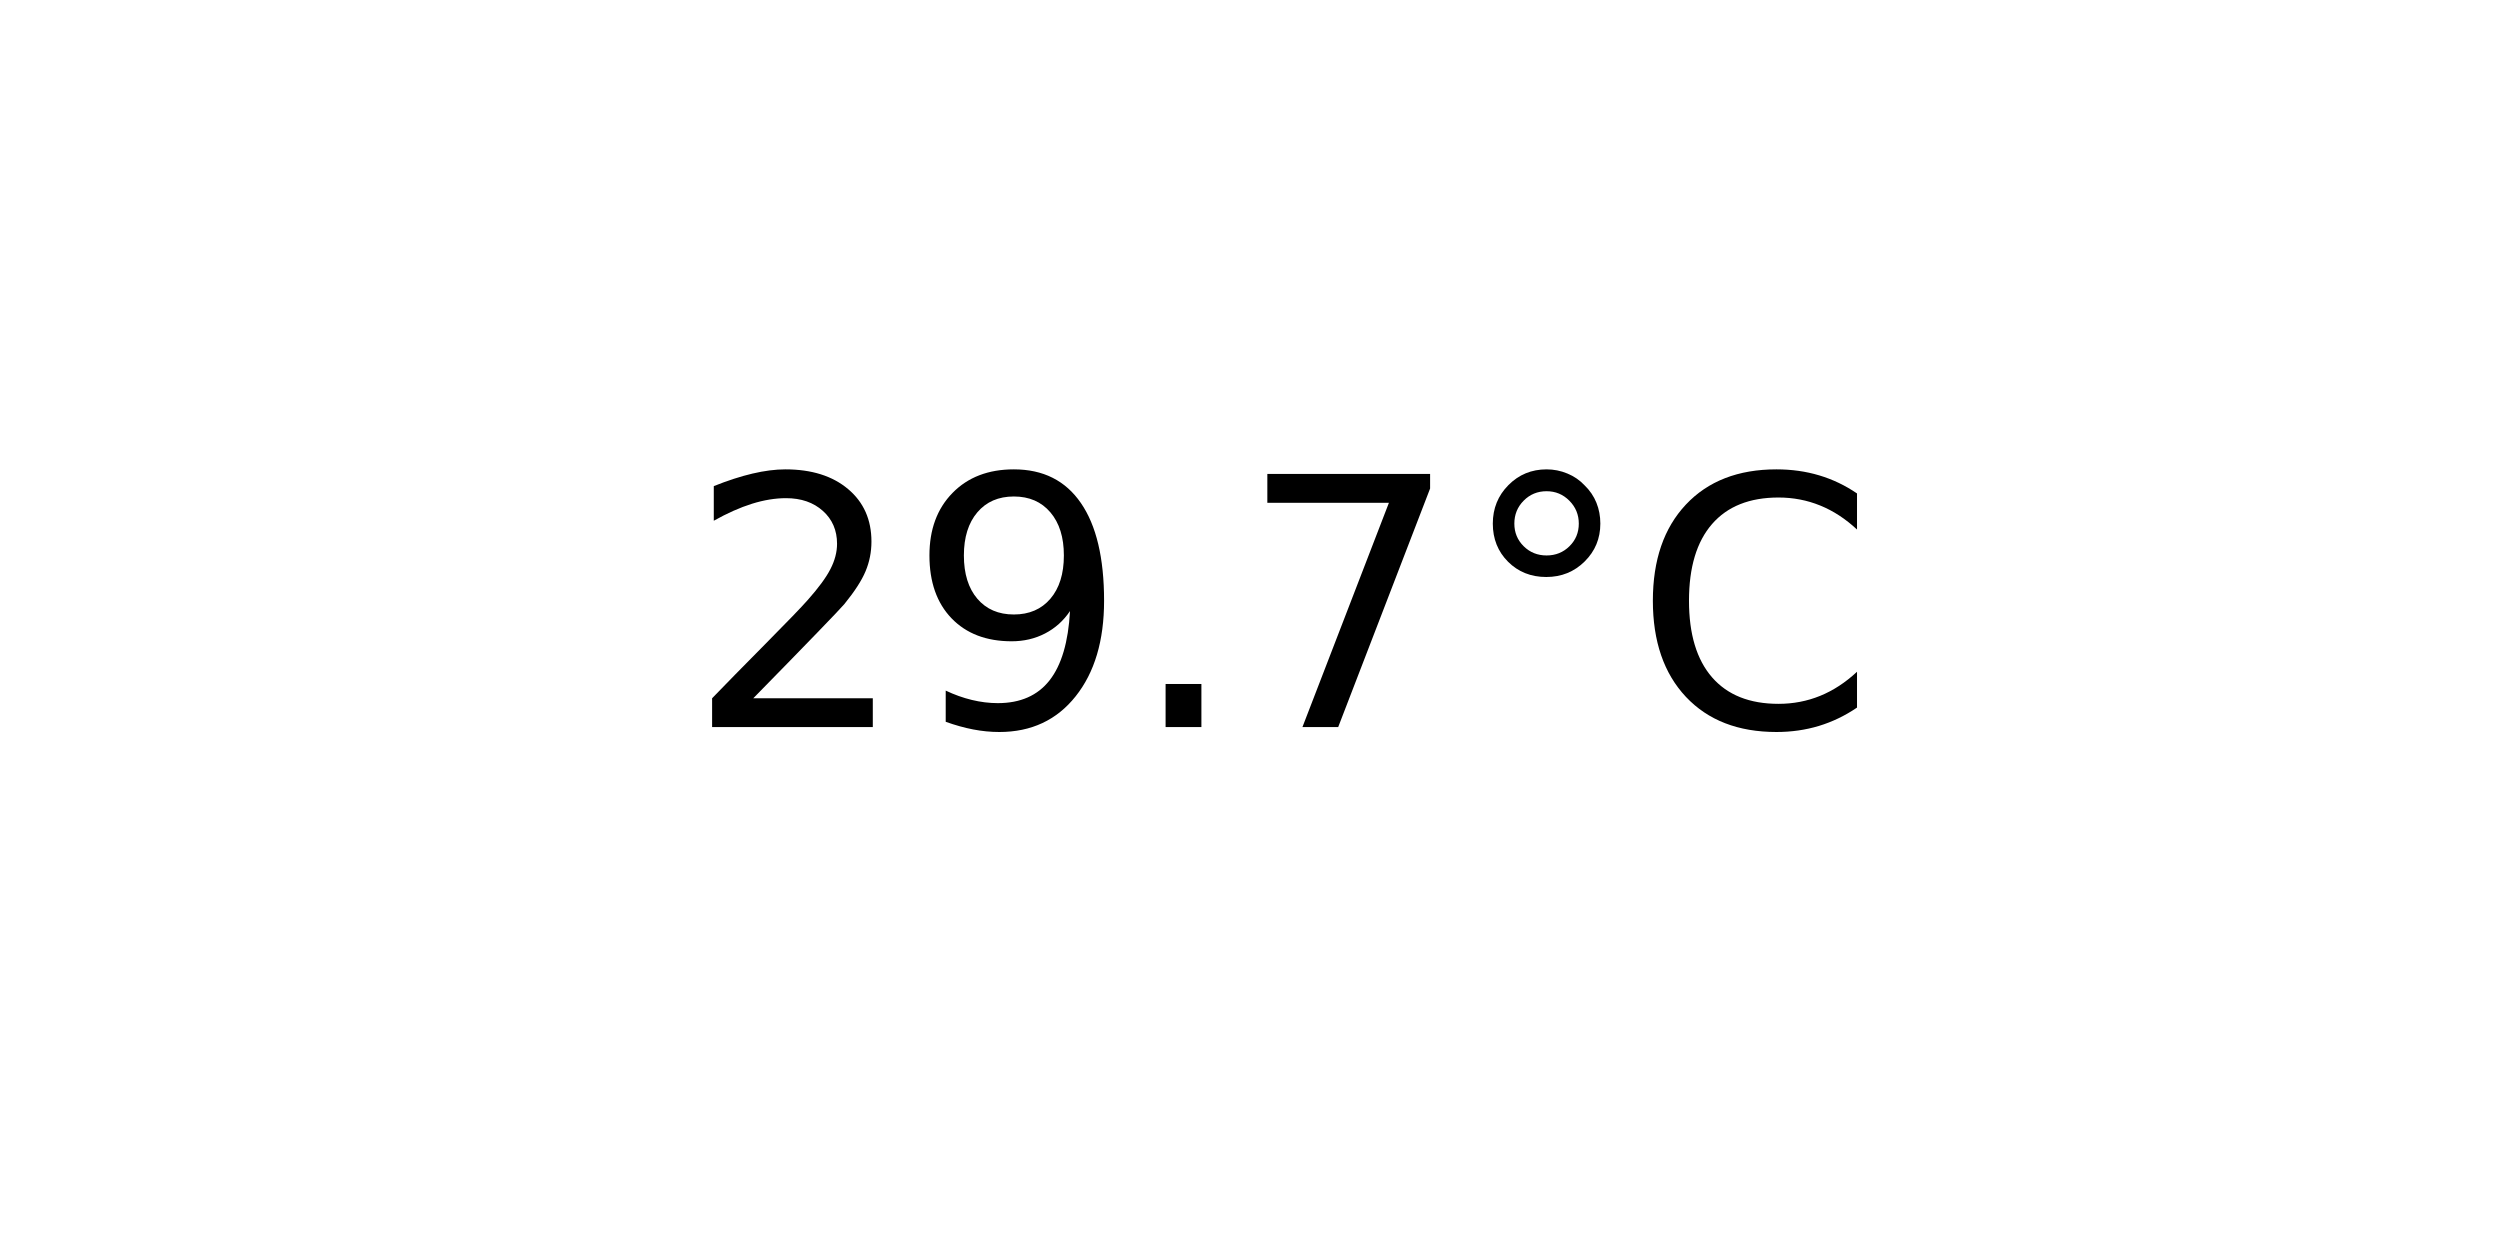
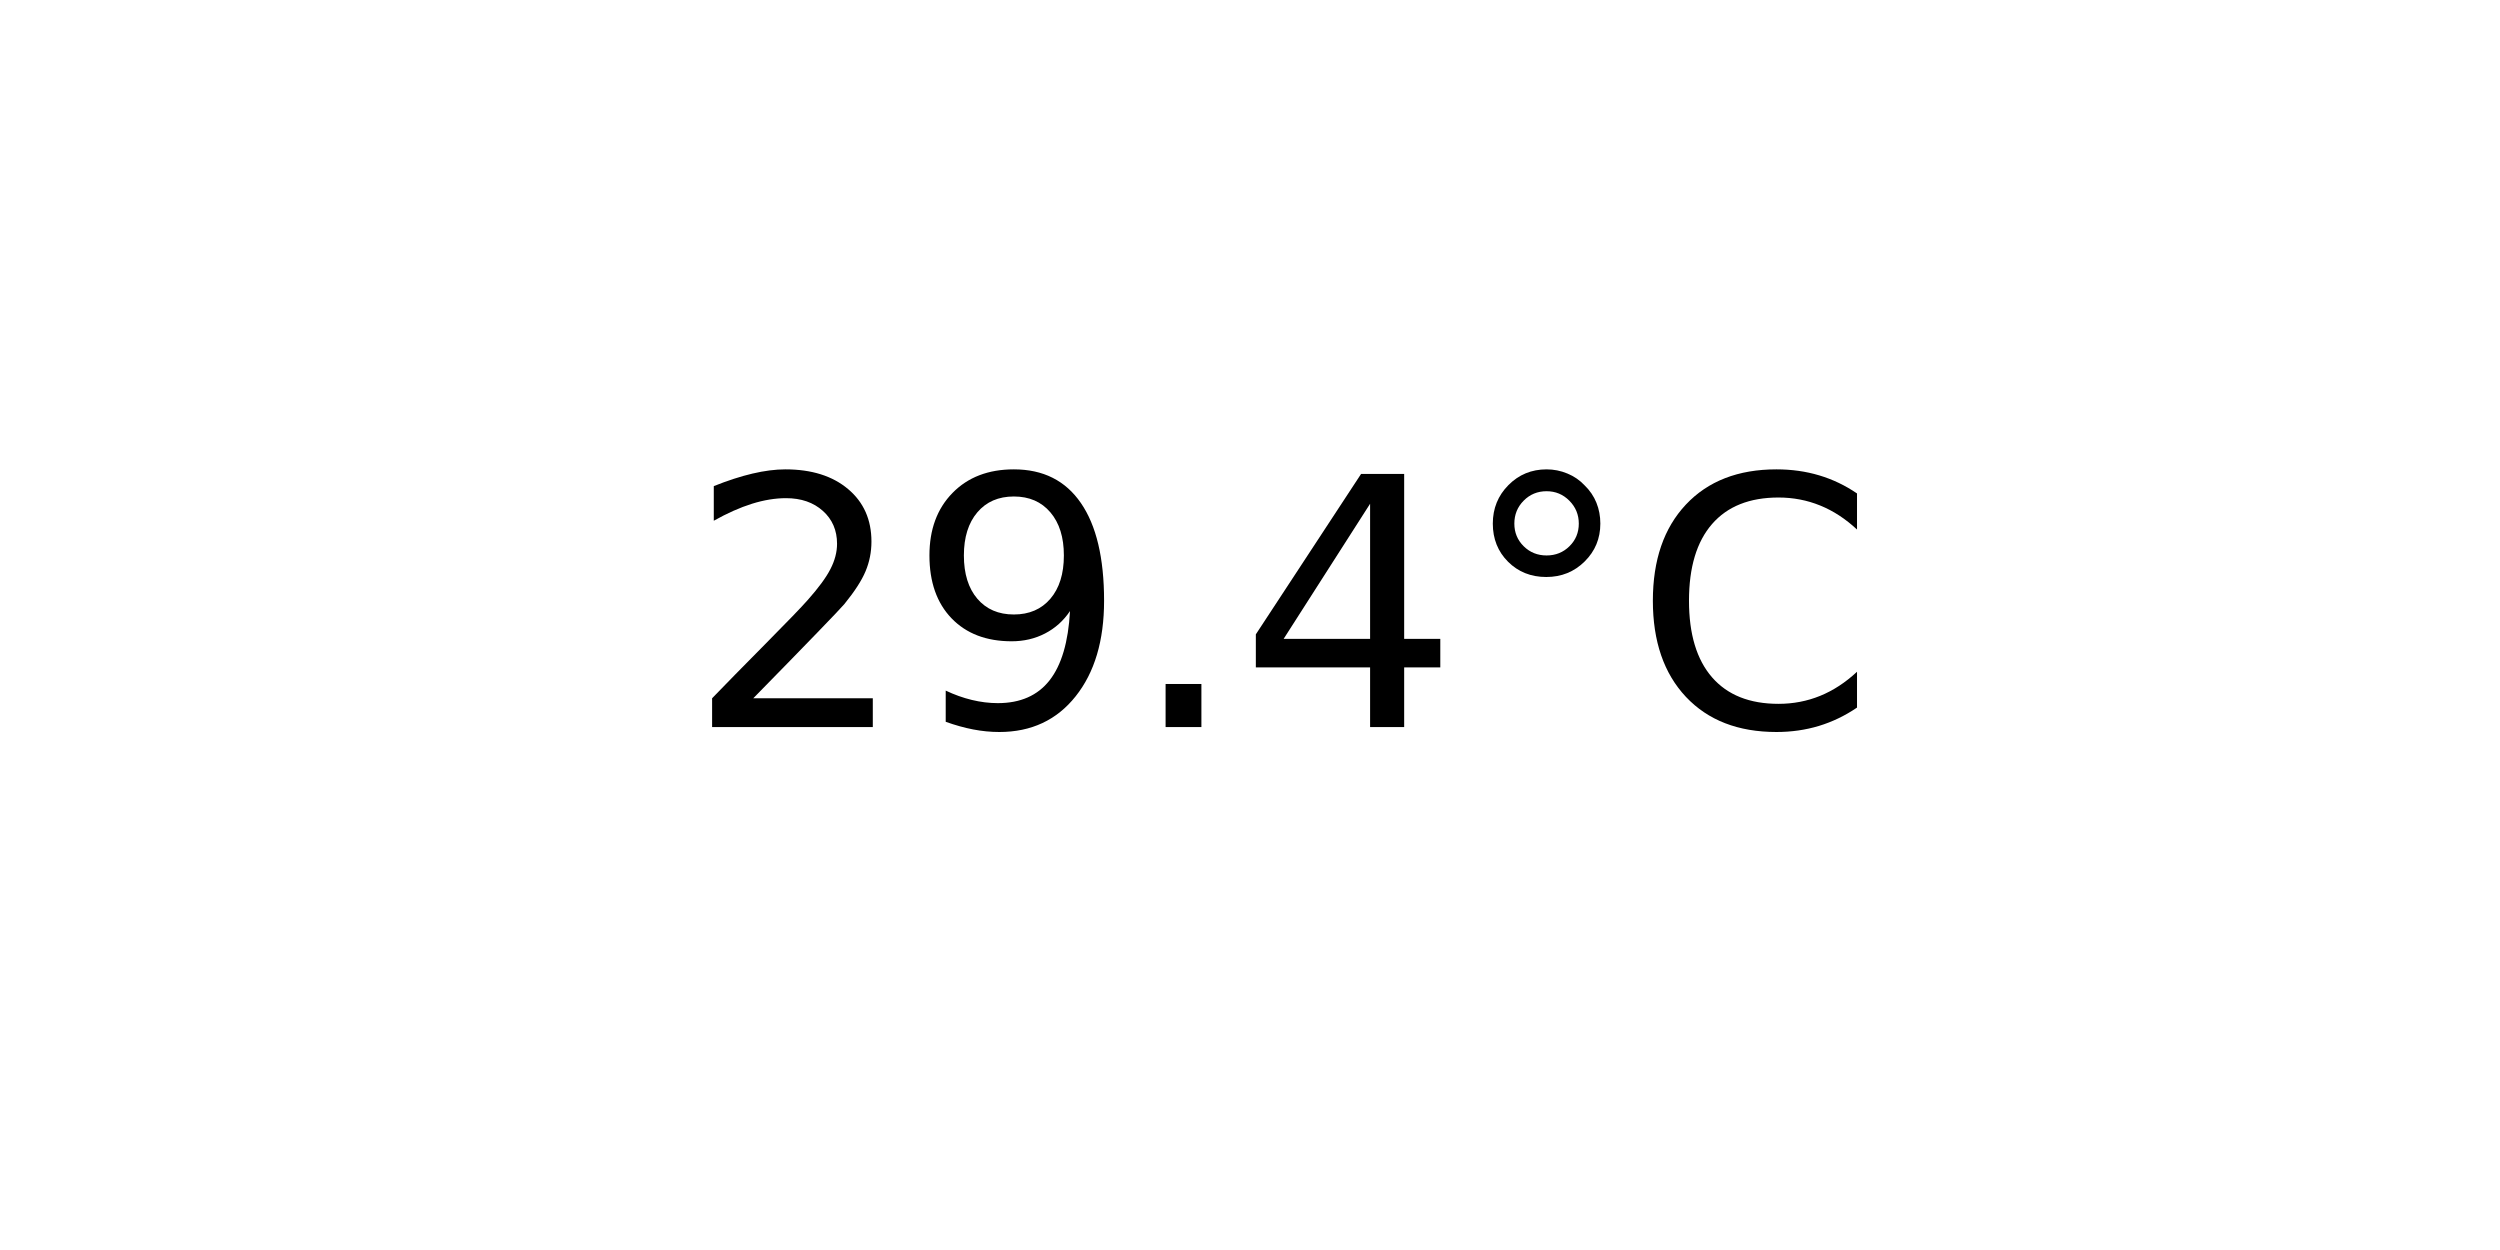
<svg xmlns="http://www.w3.org/2000/svg" xmlns:xlink="http://www.w3.org/1999/xlink" width="72pt" height="36pt" viewBox="0 0 72 36" version="1.1">
  <defs>
    <style type="text/css">*{stroke-linejoin: round; stroke-linecap: butt}</style>
  </defs>
  <g id="figure_1">
    <g id="axes_1">
      <g id="text_1">
        <g transform="translate(19.77578 20.93937) scale(0.1 -0.1)">
          <defs>
            <path id="DejaVuSans-32" d="M 1228 531  L 3431 531  L 3431 0  L 469 0  L 469 531  Q 828 903 1448 1529  Q 2069 2156 2228 2338  Q 2531 2678 2651 2914  Q 2772 3150 2772 3378  Q 2772 3750 2511 3984  Q 2250 4219 1831 4219  Q 1534 4219 1204 4116  Q 875 4013 500 3803  L 500 4441  Q 881 4594 1212 4672  Q 1544 4750 1819 4750  Q 2544 4750 2975 4387  Q 3406 4025 3406 3419  Q 3406 3131 3298 2873  Q 3191 2616 2906 2266  Q 2828 2175 2409 1742  Q 1991 1309 1228 531  z " transform="scale(0.015625)" />
            <path id="DejaVuSans-39" d="M 703 97  L 703 672  Q 941 559 1184 500  Q 1428 441 1663 441  Q 2288 441 2617 861  Q 2947 1281 2994 2138  Q 2813 1869 2534 1725  Q 2256 1581 1919 1581  Q 1219 1581 811 2004  Q 403 2428 403 3163  Q 403 3881 828 4315  Q 1253 4750 1959 4750  Q 2769 4750 3195 4129  Q 3622 3509 3622 2328  Q 3622 1225 3098 567  Q 2575 -91 1691 -91  Q 1453 -91 1209 -44  Q 966 3 703 97  z M 1959 2075  Q 2384 2075 2632 2365  Q 2881 2656 2881 3163  Q 2881 3666 2632 3958  Q 2384 4250 1959 4250  Q 1534 4250 1286 3958  Q 1038 3666 1038 3163  Q 1038 2656 1286 2365  Q 1534 2075 1959 2075  z " transform="scale(0.015625)" />
            <path id="DejaVuSans-2e" d="M 684 794  L 1344 794  L 1344 0  L 684 0  L 684 794  z " transform="scale(0.015625)" />
-             <path id="DejaVuSans-37" d="M 525 4666  L 3525 4666  L 3525 4397  L 1831 0  L 1172 0  L 2766 4134  L 525 4134  L 525 4666  z " transform="scale(0.015625)" />
+             <path id="DejaVuSans-34" d="M 2419 4116  L 825 1625  L 2419 1625  L 2419 4116  z M 2253 4666  L 3047 4666  L 3047 1625  L 3713 1625  L 3713 1100  L 3047 1100  L 3047 0  L 2419 0  L 2419 1100  L 313 1100  L 313 1709  L 2253 4666  z " transform="scale(0.015625)" />
            <path id="DejaVuSans-b0" d="M 1600 4347  Q 1350 4347 1178 4173  Q 1006 4000 1006 3750  Q 1006 3503 1178 3333  Q 1350 3163 1600 3163  Q 1850 3163 2022 3333  Q 2194 3503 2194 3750  Q 2194 3997 2020 4172  Q 1847 4347 1600 4347  z M 1600 4750  Q 1800 4750 1984 4673  Q 2169 4597 2303 4453  Q 2447 4313 2519 4134  Q 2591 3956 2591 3750  Q 2591 3338 2302 3052  Q 2013 2766 1594 2766  Q 1172 2766 890 3047  Q 609 3328 609 3750  Q 609 4169 896 4459  Q 1184 4750 1600 4750  z " transform="scale(0.015625)" />
            <path id="DejaVuSans-43" d="M 4122 4306  L 4122 3641  Q 3803 3938 3442 4084  Q 3081 4231 2675 4231  Q 1875 4231 1450 3742  Q 1025 3253 1025 2328  Q 1025 1406 1450 917  Q 1875 428 2675 428  Q 3081 428 3442 575  Q 3803 722 4122 1019  L 4122 359  Q 3791 134 3420 21  Q 3050 -91 2638 -91  Q 1578 -91 968 557  Q 359 1206 359 2328  Q 359 3453 968 4101  Q 1578 4750 2638 4750  Q 3056 4750 3426 4639  Q 3797 4528 4122 4306  z " transform="scale(0.015625)" />
          </defs>
          <use xlink:href="#DejaVuSans-32" />
          <use xlink:href="#DejaVuSans-39" x="63.623" />
          <use xlink:href="#DejaVuSans-2e" x="127.246" />
-           <use xlink:href="#DejaVuSans-37" x="159.033" />
+           <use xlink:href="#DejaVuSans-34" x="159.033" />
          <use xlink:href="#DejaVuSans-b0" x="222.656" />
          <use xlink:href="#DejaVuSans-43" x="272.656" />
        </g>
      </g>
    </g>
  </g>
</svg>
